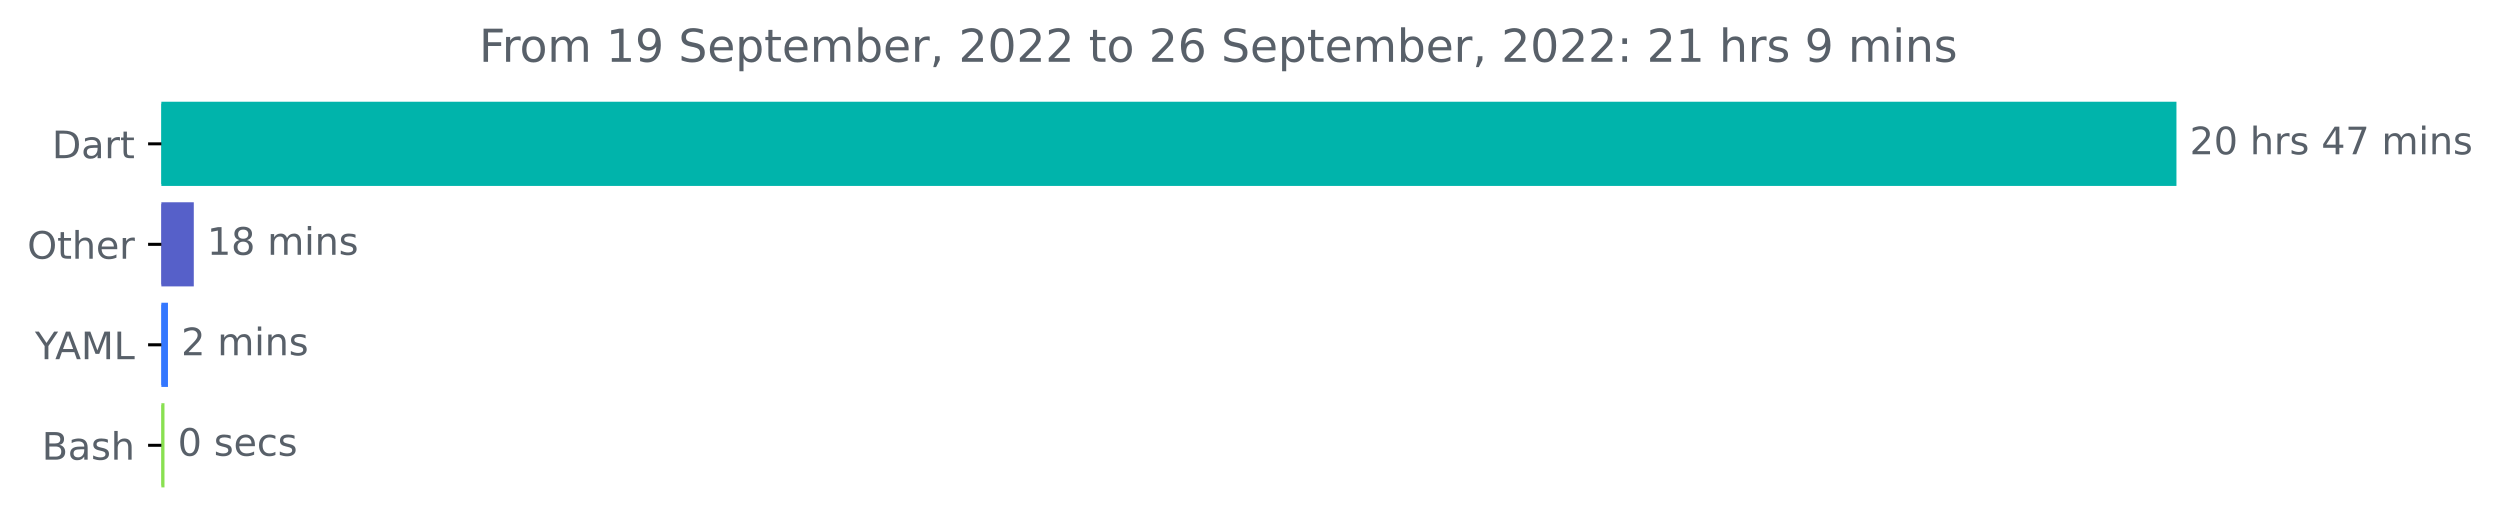
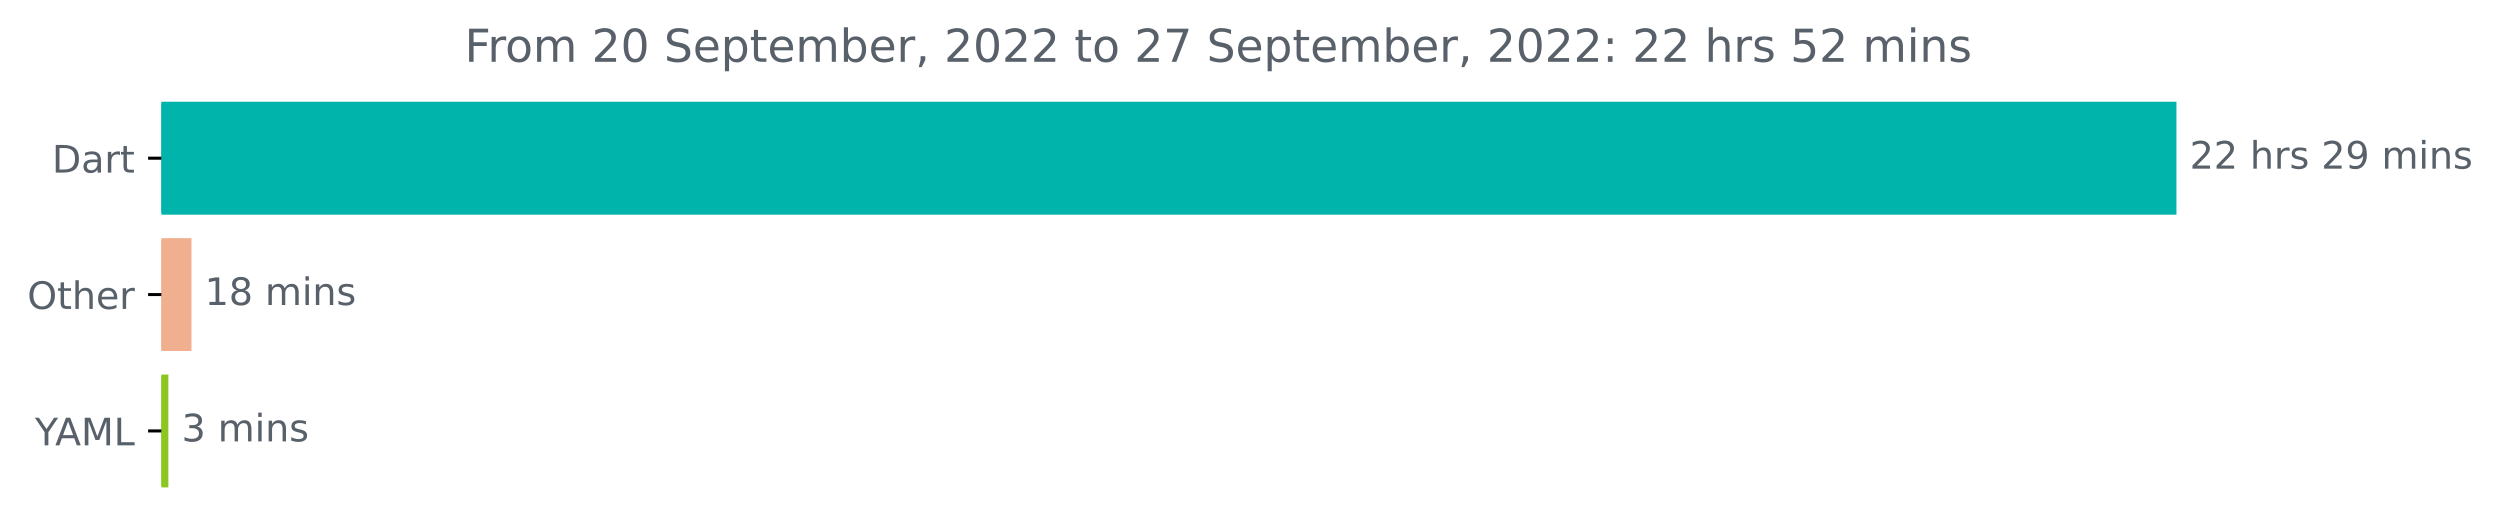
<svg xmlns="http://www.w3.org/2000/svg" xmlns:xlink="http://www.w3.org/1999/xlink" width="659.93pt" height="140.398pt" viewBox="0 0 659.93 140.398" version="1.1">
  <defs>
    <style type="text/css">*{stroke-linejoin: round; stroke-linecap: butt}</style>
  </defs>
  <g id="figure_1">
    <g id="patch_1">
      <path d="M 0 140.398  L 659.93 140.398  L 659.93 0  L 0 0  L 0 140.398  z " style="fill: none" />
    </g>
    <g id="axes_1">
      <g id="patch_2">
-         <path d="M 42.594 27.358  L 574.022 27.358  L 574.022 48.579  L 42.594 48.579  z " clip-path="url(#p2bfe5e94f9)" style="fill: #00b4ab; stroke: #00b4ab; stroke-linejoin: miter" />
+         <path d="M 42.594 27.358  L 574.022 27.358  L 574.022 56.158  L 42.594 56.158  z " clip-path="url(#p6281b1a32c)" style="fill: #00b4ab; stroke: #00b4ab; stroke-linejoin: miter" />
      </g>
      <g id="patch_3">
-         <path d="M 42.594 53.884  L 50.656 53.884  L 50.656 75.105  L 42.594 75.105  z " clip-path="url(#p2bfe5e94f9)" style="fill: #5660c9; stroke: #5660c9; stroke-linejoin: miter" />
+         <path d="M 42.594 63.358  L 50.049 63.358  L 50.049 92.158  L 42.594 92.158  z " clip-path="url(#p6281b1a32c)" style="fill: #f0b090; stroke: #f0b090; stroke-linejoin: miter" />
      </g>
      <g id="patch_4">
-         <path d="M 42.594 80.411  L 43.838 80.411  L 43.838 101.632  L 42.594 101.632  z " clip-path="url(#p2bfe5e94f9)" style="fill: #3477ff; stroke: #3477ff; stroke-linejoin: miter" />
-       </g>
-       <g id="patch_5">
-         <path d="M 42.594 106.937  L 42.918 106.937  L 42.918 128.158  L 42.594 128.158  z " clip-path="url(#p2bfe5e94f9)" style="fill: #89e051; stroke: #89e051; stroke-linejoin: miter" />
+         <path d="M 42.594 99.358  L 43.944 99.358  L 43.944 128.158  L 42.594 128.158  z " clip-path="url(#p6281b1a32c)" style="fill: #8bc621; stroke: #8bc621; stroke-linejoin: miter" />
      </g>
      <g id="matplotlib.axis_1" />
      <g id="matplotlib.axis_2">
        <g id="ytick_1">
          <g id="line2d_1">
            <defs>
-               <path id="m849f10a625" d="M 0 0  L -3.5 0  " style="stroke: #000000; stroke-width: 0.8" />
+               <path id="m451162893b" d="M 0 0  L -3.5 0  " style="stroke: #000000; stroke-width: 0.8" />
            </defs>
            <g>
-               <use xlink:href="#m849f10a625" x="42.594" y="37.969" style="stroke: #000000; stroke-width: 0.8" />
+               <use xlink:href="#m451162893b" x="42.594" y="41.758" style="stroke: #000000; stroke-width: 0.8" />
            </g>
          </g>
          <g id="text_1">
-             <g style="fill: #586069" transform="translate(13.73438 41.76787)scale(0.1 -0.1)">
+             <g style="fill: #586069" transform="translate(13.73438 45.55734)scale(0.1 -0.1)">
              <defs>
                <path id="DejaVuSans-44" d="M 1259 4147  L 1259 519  L 2022 519  Q 2988 519 3436 956  Q 3884 1394 3884 2338  Q 3884 3275 3436 3711  Q 2988 4147 2022 4147  L 1259 4147  z M 628 4666  L 1925 4666  Q 3281 4666 3915 4102  Q 4550 3538 4550 2338  Q 4550 1131 3912 565  Q 3275 0 1925 0  L 628 0  L 628 4666  z " transform="scale(0.015625)" />
                <path id="DejaVuSans-61" d="M 2194 1759  Q 1497 1759 1228 1600  Q 959 1441 959 1056  Q 959 750 1161 570  Q 1363 391 1709 391  Q 2188 391 2477 730  Q 2766 1069 2766 1631  L 2766 1759  L 2194 1759  z M 3341 1997  L 3341 0  L 2766 0  L 2766 531  Q 2569 213 2275 61  Q 1981 -91 1556 -91  Q 1019 -91 701 211  Q 384 513 384 1019  Q 384 1609 779 1909  Q 1175 2209 1959 2209  L 2766 2209  L 2766 2266  Q 2766 2663 2505 2880  Q 2244 3097 1772 3097  Q 1472 3097 1187 3025  Q 903 2953 641 2809  L 641 3341  Q 956 3463 1253 3523  Q 1550 3584 1831 3584  Q 2591 3584 2966 3190  Q 3341 2797 3341 1997  z " transform="scale(0.015625)" />
                <path id="DejaVuSans-72" d="M 2631 2963  Q 2534 3019 2420 3045  Q 2306 3072 2169 3072  Q 1681 3072 1420 2755  Q 1159 2438 1159 1844  L 1159 0  L 581 0  L 581 3500  L 1159 3500  L 1159 2956  Q 1341 3275 1631 3429  Q 1922 3584 2338 3584  Q 2397 3584 2469 3576  Q 2541 3569 2628 3553  L 2631 2963  z " transform="scale(0.015625)" />
                <path id="DejaVuSans-74" d="M 1172 4494  L 1172 3500  L 2356 3500  L 2356 3053  L 1172 3053  L 1172 1153  Q 1172 725 1289 603  Q 1406 481 1766 481  L 2356 481  L 2356 0  L 1766 0  Q 1100 0 847 248  Q 594 497 594 1153  L 594 3053  L 172 3053  L 172 3500  L 594 3500  L 594 4494  L 1172 4494  z " transform="scale(0.015625)" />
              </defs>
              <use xlink:href="#DejaVuSans-44" />
              <use xlink:href="#DejaVuSans-61" x="77.002" />
              <use xlink:href="#DejaVuSans-72" x="138.281" />
              <use xlink:href="#DejaVuSans-74" x="179.395" />
            </g>
          </g>
        </g>
        <g id="ytick_2">
          <g id="line2d_2">
            <g>
-               <use xlink:href="#m849f10a625" x="42.594" y="64.495" style="stroke: #000000; stroke-width: 0.8" />
+               <use xlink:href="#m451162893b" x="42.594" y="77.758" style="stroke: #000000; stroke-width: 0.8" />
            </g>
          </g>
          <g id="text_2">
-             <g style="fill: #586069" transform="translate(7.2 68.29419)scale(0.1 -0.1)">
+             <g style="fill: #586069" transform="translate(7.2 81.55734)scale(0.1 -0.1)">
              <defs>
                <path id="DejaVuSans-4f" d="M 2522 4238  Q 1834 4238 1429 3725  Q 1025 3213 1025 2328  Q 1025 1447 1429 934  Q 1834 422 2522 422  Q 3209 422 3611 934  Q 4013 1447 4013 2328  Q 4013 3213 3611 3725  Q 3209 4238 2522 4238  z M 2522 4750  Q 3503 4750 4090 4092  Q 4678 3434 4678 2328  Q 4678 1225 4090 567  Q 3503 -91 2522 -91  Q 1538 -91 948 565  Q 359 1222 359 2328  Q 359 3434 948 4092  Q 1538 4750 2522 4750  z " transform="scale(0.015625)" />
                <path id="DejaVuSans-68" d="M 3513 2113  L 3513 0  L 2938 0  L 2938 2094  Q 2938 2591 2744 2837  Q 2550 3084 2163 3084  Q 1697 3084 1428 2787  Q 1159 2491 1159 1978  L 1159 0  L 581 0  L 581 4863  L 1159 4863  L 1159 2956  Q 1366 3272 1645 3428  Q 1925 3584 2291 3584  Q 2894 3584 3203 3211  Q 3513 2838 3513 2113  z " transform="scale(0.015625)" />
                <path id="DejaVuSans-65" d="M 3597 1894  L 3597 1613  L 953 1613  Q 991 1019 1311 708  Q 1631 397 2203 397  Q 2534 397 2845 478  Q 3156 559 3463 722  L 3463 178  Q 3153 47 2828 -22  Q 2503 -91 2169 -91  Q 1331 -91 842 396  Q 353 884 353 1716  Q 353 2575 817 3079  Q 1281 3584 2069 3584  Q 2775 3584 3186 3129  Q 3597 2675 3597 1894  z M 3022 2063  Q 3016 2534 2758 2815  Q 2500 3097 2075 3097  Q 1594 3097 1305 2825  Q 1016 2553 972 2059  L 3022 2063  z " transform="scale(0.015625)" />
              </defs>
              <use xlink:href="#DejaVuSans-4f" />
              <use xlink:href="#DejaVuSans-74" x="78.711" />
              <use xlink:href="#DejaVuSans-68" x="117.92" />
              <use xlink:href="#DejaVuSans-65" x="181.299" />
              <use xlink:href="#DejaVuSans-72" x="242.822" />
            </g>
          </g>
        </g>
        <g id="ytick_3">
          <g id="line2d_3">
            <g>
-               <use xlink:href="#m849f10a625" x="42.594" y="91.021" style="stroke: #000000; stroke-width: 0.8" />
+               <use xlink:href="#m451162893b" x="42.594" y="113.758" style="stroke: #000000; stroke-width: 0.8" />
            </g>
          </g>
          <g id="text_3">
-             <g style="fill: #586069" transform="translate(9.220312 94.8205)scale(0.1 -0.1)">
+             <g style="fill: #586069" transform="translate(9.220312 117.5573)scale(0.1 -0.1)">
              <defs>
                <path id="DejaVuSans-59" d="M -13 4666  L 666 4666  L 1959 2747  L 3244 4666  L 3922 4666  L 2272 2222  L 2272 0  L 1638 0  L 1638 2222  L -13 4666  z " transform="scale(0.015625)" />
                <path id="DejaVuSans-41" d="M 2188 4044  L 1331 1722  L 3047 1722  L 2188 4044  z M 1831 4666  L 2547 4666  L 4325 0  L 3669 0  L 3244 1197  L 1141 1197  L 716 0  L 50 0  L 1831 4666  z " transform="scale(0.015625)" />
                <path id="DejaVuSans-4d" d="M 628 4666  L 1569 4666  L 2759 1491  L 3956 4666  L 4897 4666  L 4897 0  L 4281 0  L 4281 4097  L 3078 897  L 2444 897  L 1241 4097  L 1241 0  L 628 0  L 628 4666  z " transform="scale(0.015625)" />
                <path id="DejaVuSans-4c" d="M 628 4666  L 1259 4666  L 1259 531  L 3531 531  L 3531 0  L 628 0  L 628 4666  z " transform="scale(0.015625)" />
              </defs>
              <use xlink:href="#DejaVuSans-59" />
              <use xlink:href="#DejaVuSans-41" x="53.334" />
              <use xlink:href="#DejaVuSans-4d" x="121.742" />
              <use xlink:href="#DejaVuSans-4c" x="208.021" />
            </g>
          </g>
        </g>
-         <g id="ytick_4">
-           <g id="line2d_4">
-             <g>
-               <use xlink:href="#m849f10a625" x="42.594" y="117.548" style="stroke: #000000; stroke-width: 0.8" />
-             </g>
-           </g>
-           <g id="text_4">
-             <g style="fill: #586069" transform="translate(11.05781 121.3468)scale(0.1 -0.1)">
-               <defs>
-                 <path id="DejaVuSans-42" d="M 1259 2228  L 1259 519  L 2272 519  Q 2781 519 3026 730  Q 3272 941 3272 1375  Q 3272 1813 3026 2020  Q 2781 2228 2272 2228  L 1259 2228  z M 1259 4147  L 1259 2741  L 2194 2741  Q 2656 2741 2882 2914  Q 3109 3088 3109 3444  Q 3109 3797 2882 3972  Q 2656 4147 2194 4147  L 1259 4147  z M 628 4666  L 2241 4666  Q 2963 4666 3353 4366  Q 3744 4066 3744 3513  Q 3744 3084 3544 2831  Q 3344 2578 2956 2516  Q 3422 2416 3680 2098  Q 3938 1781 3938 1306  Q 3938 681 3513 340  Q 3088 0 2303 0  L 628 0  L 628 4666  z " transform="scale(0.015625)" />
-                 <path id="DejaVuSans-73" d="M 2834 3397  L 2834 2853  Q 2591 2978 2328 3040  Q 2066 3103 1784 3103  Q 1356 3103 1142 2972  Q 928 2841 928 2578  Q 928 2378 1081 2264  Q 1234 2150 1697 2047  L 1894 2003  Q 2506 1872 2764 1633  Q 3022 1394 3022 966  Q 3022 478 2636 193  Q 2250 -91 1575 -91  Q 1294 -91 989 -36  Q 684 19 347 128  L 347 722  Q 666 556 975 473  Q 1284 391 1588 391  Q 1994 391 2212 530  Q 2431 669 2431 922  Q 2431 1156 2273 1281  Q 2116 1406 1581 1522  L 1381 1569  Q 847 1681 609 1914  Q 372 2147 372 2553  Q 372 3047 722 3315  Q 1072 3584 1716 3584  Q 2034 3584 2315 3537  Q 2597 3491 2834 3397  z " transform="scale(0.015625)" />
-               </defs>
-               <use xlink:href="#DejaVuSans-42" />
-               <use xlink:href="#DejaVuSans-61" x="68.604" />
-               <use xlink:href="#DejaVuSans-73" x="129.883" />
-               <use xlink:href="#DejaVuSans-68" x="181.982" />
-             </g>
-           </g>
-         </g>
-       </g>
-       <g id="text_5">
-         <g style="fill: #586069" transform="translate(578.0223 40.72803)scale(0.1 -0.1)">
+       </g>
+       <g id="text_4">
+         <g style="fill: #586069" transform="translate(578.0223 44.5175)scale(0.1 -0.1)">
          <defs>
            <path id="DejaVuSans-32" d="M 1228 531  L 3431 531  L 3431 0  L 469 0  L 469 531  Q 828 903 1448 1529  Q 2069 2156 2228 2338  Q 2531 2678 2651 2914  Q 2772 3150 2772 3378  Q 2772 3750 2511 3984  Q 2250 4219 1831 4219  Q 1534 4219 1204 4116  Q 875 4013 500 3803  L 500 4441  Q 881 4594 1212 4672  Q 1544 4750 1819 4750  Q 2544 4750 2975 4387  Q 3406 4025 3406 3419  Q 3406 3131 3298 2873  Q 3191 2616 2906 2266  Q 2828 2175 2409 1742  Q 1991 1309 1228 531  z " transform="scale(0.015625)" />
-             <path id="DejaVuSans-30" d="M 2034 4250  Q 1547 4250 1301 3770  Q 1056 3291 1056 2328  Q 1056 1369 1301 889  Q 1547 409 2034 409  Q 2525 409 2770 889  Q 3016 1369 3016 2328  Q 3016 3291 2770 3770  Q 2525 4250 2034 4250  z M 2034 4750  Q 2819 4750 3233 4129  Q 3647 3509 3647 2328  Q 3647 1150 3233 529  Q 2819 -91 2034 -91  Q 1250 -91 836 529  Q 422 1150 422 2328  Q 422 3509 836 4129  Q 1250 4750 2034 4750  z " transform="scale(0.015625)" />
            <path id="DejaVuSans-20" transform="scale(0.015625)" />
-             <path id="DejaVuSans-34" d="M 2419 4116  L 825 1625  L 2419 1625  L 2419 4116  z M 2253 4666  L 3047 4666  L 3047 1625  L 3713 1625  L 3713 1100  L 3047 1100  L 3047 0  L 2419 0  L 2419 1100  L 313 1100  L 313 1709  L 2253 4666  z " transform="scale(0.015625)" />
-             <path id="DejaVuSans-37" d="M 525 4666  L 3525 4666  L 3525 4397  L 1831 0  L 1172 0  L 2766 4134  L 525 4134  L 525 4666  z " transform="scale(0.015625)" />
+             <path id="DejaVuSans-73" d="M 2834 3397  L 2834 2853  Q 2591 2978 2328 3040  Q 2066 3103 1784 3103  Q 1356 3103 1142 2972  Q 928 2841 928 2578  Q 928 2378 1081 2264  Q 1234 2150 1697 2047  L 1894 2003  Q 2506 1872 2764 1633  Q 3022 1394 3022 966  Q 3022 478 2636 193  Q 2250 -91 1575 -91  Q 1294 -91 989 -36  Q 684 19 347 128  L 347 722  Q 666 556 975 473  Q 1284 391 1588 391  Q 1994 391 2212 530  Q 2431 669 2431 922  Q 2431 1156 2273 1281  Q 2116 1406 1581 1522  L 1381 1569  Q 847 1681 609 1914  Q 372 2147 372 2553  Q 372 3047 722 3315  Q 1072 3584 1716 3584  Q 2034 3584 2315 3537  Q 2597 3491 2834 3397  z " transform="scale(0.015625)" />
+             <path id="DejaVuSans-39" d="M 703 97  L 703 672  Q 941 559 1184 500  Q 1428 441 1663 441  Q 2288 441 2617 861  Q 2947 1281 2994 2138  Q 2813 1869 2534 1725  Q 2256 1581 1919 1581  Q 1219 1581 811 2004  Q 403 2428 403 3163  Q 403 3881 828 4315  Q 1253 4750 1959 4750  Q 2769 4750 3195 4129  Q 3622 3509 3622 2328  Q 3622 1225 3098 567  Q 2575 -91 1691 -91  Q 1453 -91 1209 -44  Q 966 3 703 97  z M 1959 2075  Q 2384 2075 2632 2365  Q 2881 2656 2881 3163  Q 2881 3666 2632 3958  Q 2384 4250 1959 4250  Q 1534 4250 1286 3958  Q 1038 3666 1038 3163  Q 1038 2656 1286 2365  Q 1534 2075 1959 2075  z " transform="scale(0.015625)" />
            <path id="DejaVuSans-6d" d="M 3328 2828  Q 3544 3216 3844 3400  Q 4144 3584 4550 3584  Q 5097 3584 5394 3201  Q 5691 2819 5691 2113  L 5691 0  L 5113 0  L 5113 2094  Q 5113 2597 4934 2840  Q 4756 3084 4391 3084  Q 3944 3084 3684 2787  Q 3425 2491 3425 1978  L 3425 0  L 2847 0  L 2847 2094  Q 2847 2600 2669 2842  Q 2491 3084 2119 3084  Q 1678 3084 1418 2786  Q 1159 2488 1159 1978  L 1159 0  L 581 0  L 581 3500  L 1159 3500  L 1159 2956  Q 1356 3278 1631 3431  Q 1906 3584 2284 3584  Q 2666 3584 2933 3390  Q 3200 3197 3328 2828  z " transform="scale(0.015625)" />
            <path id="DejaVuSans-69" d="M 603 3500  L 1178 3500  L 1178 0  L 603 0  L 603 3500  z M 603 4863  L 1178 4863  L 1178 4134  L 603 4134  L 603 4863  z " transform="scale(0.015625)" />
            <path id="DejaVuSans-6e" d="M 3513 2113  L 3513 0  L 2938 0  L 2938 2094  Q 2938 2591 2744 2837  Q 2550 3084 2163 3084  Q 1697 3084 1428 2787  Q 1159 2491 1159 1978  L 1159 0  L 581 0  L 581 3500  L 1159 3500  L 1159 2956  Q 1366 3272 1645 3428  Q 1925 3584 2291 3584  Q 2894 3584 3203 3211  Q 3513 2838 3513 2113  z " transform="scale(0.015625)" />
          </defs>
          <use xlink:href="#DejaVuSans-32" />
-           <use xlink:href="#DejaVuSans-30" x="63.623" />
+           <use xlink:href="#DejaVuSans-32" x="63.623" />
          <use xlink:href="#DejaVuSans-20" x="127.246" />
          <use xlink:href="#DejaVuSans-68" x="159.033" />
          <use xlink:href="#DejaVuSans-72" x="222.412" />
          <use xlink:href="#DejaVuSans-73" x="263.525" />
          <use xlink:href="#DejaVuSans-20" x="315.625" />
-           <use xlink:href="#DejaVuSans-34" x="347.412" />
-           <use xlink:href="#DejaVuSans-37" x="411.035" />
+           <use xlink:href="#DejaVuSans-32" x="347.412" />
+           <use xlink:href="#DejaVuSans-39" x="411.035" />
          <use xlink:href="#DejaVuSans-20" x="474.658" />
          <use xlink:href="#DejaVuSans-6d" x="506.445" />
          <use xlink:href="#DejaVuSans-69" x="603.857" />
          <use xlink:href="#DejaVuSans-6e" x="631.641" />
          <use xlink:href="#DejaVuSans-73" x="695.02" />
        </g>
      </g>
-       <g id="text_6">
-         <g style="fill: #586069" transform="translate(54.65636 67.25434)scale(0.1 -0.1)">
+       <g id="text_5">
+         <g style="fill: #586069" transform="translate(54.04899 80.5175)scale(0.1 -0.1)">
          <defs>
            <path id="DejaVuSans-31" d="M 794 531  L 1825 531  L 1825 4091  L 703 3866  L 703 4441  L 1819 4666  L 2450 4666  L 2450 531  L 3481 531  L 3481 0  L 794 0  L 794 531  z " transform="scale(0.015625)" />
            <path id="DejaVuSans-38" d="M 2034 2216  Q 1584 2216 1326 1975  Q 1069 1734 1069 1313  Q 1069 891 1326 650  Q 1584 409 2034 409  Q 2484 409 2743 651  Q 3003 894 3003 1313  Q 3003 1734 2745 1975  Q 2488 2216 2034 2216  z M 1403 2484  Q 997 2584 770 2862  Q 544 3141 544 3541  Q 544 4100 942 4425  Q 1341 4750 2034 4750  Q 2731 4750 3128 4425  Q 3525 4100 3525 3541  Q 3525 3141 3298 2862  Q 3072 2584 2669 2484  Q 3125 2378 3379 2068  Q 3634 1759 3634 1313  Q 3634 634 3220 271  Q 2806 -91 2034 -91  Q 1263 -91 848 271  Q 434 634 434 1313  Q 434 1759 690 2068  Q 947 2378 1403 2484  z M 1172 3481  Q 1172 3119 1398 2916  Q 1625 2713 2034 2713  Q 2441 2713 2670 2916  Q 2900 3119 2900 3481  Q 2900 3844 2670 4047  Q 2441 4250 2034 4250  Q 1625 4250 1398 4047  Q 1172 3844 1172 3481  z " transform="scale(0.015625)" />
          </defs>
          <use xlink:href="#DejaVuSans-31" />
          <use xlink:href="#DejaVuSans-38" x="63.623" />
          <use xlink:href="#DejaVuSans-20" x="127.246" />
          <use xlink:href="#DejaVuSans-6d" x="159.033" />
          <use xlink:href="#DejaVuSans-69" x="256.445" />
          <use xlink:href="#DejaVuSans-6e" x="284.229" />
          <use xlink:href="#DejaVuSans-73" x="347.607" />
        </g>
      </g>
-       <g id="text_7">
-         <g style="fill: #586069" transform="translate(47.83831 93.78066)scale(0.1 -0.1)">
-           <use xlink:href="#DejaVuSans-32" />
+       <g id="text_6">
+         <g style="fill: #586069" transform="translate(47.94434 116.5175)scale(0.1 -0.1)">
+           <defs>
+             <path id="DejaVuSans-33" d="M 2597 2516  Q 3050 2419 3304 2112  Q 3559 1806 3559 1356  Q 3559 666 3084 287  Q 2609 -91 1734 -91  Q 1441 -91 1130 -33  Q 819 25 488 141  L 488 750  Q 750 597 1062 519  Q 1375 441 1716 441  Q 2309 441 2620 675  Q 2931 909 2931 1356  Q 2931 1769 2642 2001  Q 2353 2234 1838 2234  L 1294 2234  L 1294 2753  L 1863 2753  Q 2328 2753 2575 2939  Q 2822 3125 2822 3475  Q 2822 3834 2567 4026  Q 2313 4219 1838 4219  Q 1578 4219 1281 4162  Q 984 4106 628 3988  L 628 4550  Q 988 4650 1302 4700  Q 1616 4750 1894 4750  Q 2613 4750 3031 4423  Q 3450 4097 3450 3541  Q 3450 3153 3228 2886  Q 3006 2619 2597 2516  z " transform="scale(0.015625)" />
+           </defs>
+           <use xlink:href="#DejaVuSans-33" />
          <use xlink:href="#DejaVuSans-20" x="63.623" />
          <use xlink:href="#DejaVuSans-6d" x="95.41" />
          <use xlink:href="#DejaVuSans-69" x="192.822" />
          <use xlink:href="#DejaVuSans-6e" x="220.605" />
          <use xlink:href="#DejaVuSans-73" x="283.984" />
        </g>
      </g>
-       <g id="text_8">
-         <g style="fill: #586069" transform="translate(46.91842 120.307)scale(0.1 -0.1)">
-           <defs>
-             <path id="DejaVuSans-63" d="M 3122 3366  L 3122 2828  Q 2878 2963 2633 3030  Q 2388 3097 2138 3097  Q 1578 3097 1268 2742  Q 959 2388 959 1747  Q 959 1106 1268 751  Q 1578 397 2138 397  Q 2388 397 2633 464  Q 2878 531 3122 666  L 3122 134  Q 2881 22 2623 -34  Q 2366 -91 2075 -91  Q 1284 -91 818 406  Q 353 903 353 1747  Q 353 2603 823 3093  Q 1294 3584 2113 3584  Q 2378 3584 2631 3529  Q 2884 3475 3122 3366  z " transform="scale(0.015625)" />
-           </defs>
-           <use xlink:href="#DejaVuSans-30" />
-           <use xlink:href="#DejaVuSans-20" x="63.623" />
-           <use xlink:href="#DejaVuSans-73" x="95.41" />
-           <use xlink:href="#DejaVuSans-65" x="147.51" />
-           <use xlink:href="#DejaVuSans-63" x="209.033" />
-           <use xlink:href="#DejaVuSans-73" x="264.014" />
-         </g>
-       </g>
-       <g id="text_9">
-         <g style="fill: #586069" transform="translate(126.4681 16.31812)scale(0.12 -0.12)">
+       <g id="text_7">
+         <g style="fill: #586069" transform="translate(122.6506 16.31812)scale(0.12 -0.12)">
          <defs>
            <path id="DejaVuSans-46" d="M 628 4666  L 3309 4666  L 3309 4134  L 1259 4134  L 1259 2759  L 3109 2759  L 3109 2228  L 1259 2228  L 1259 0  L 628 0  L 628 4666  z " transform="scale(0.015625)" />
            <path id="DejaVuSans-6f" d="M 1959 3097  Q 1497 3097 1228 2736  Q 959 2375 959 1747  Q 959 1119 1226 758  Q 1494 397 1959 397  Q 2419 397 2687 759  Q 2956 1122 2956 1747  Q 2956 2369 2687 2733  Q 2419 3097 1959 3097  z M 1959 3584  Q 2709 3584 3137 3096  Q 3566 2609 3566 1747  Q 3566 888 3137 398  Q 2709 -91 1959 -91  Q 1206 -91 779 398  Q 353 888 353 1747  Q 353 2609 779 3096  Q 1206 3584 1959 3584  z " transform="scale(0.015625)" />
-             <path id="DejaVuSans-39" d="M 703 97  L 703 672  Q 941 559 1184 500  Q 1428 441 1663 441  Q 2288 441 2617 861  Q 2947 1281 2994 2138  Q 2813 1869 2534 1725  Q 2256 1581 1919 1581  Q 1219 1581 811 2004  Q 403 2428 403 3163  Q 403 3881 828 4315  Q 1253 4750 1959 4750  Q 2769 4750 3195 4129  Q 3622 3509 3622 2328  Q 3622 1225 3098 567  Q 2575 -91 1691 -91  Q 1453 -91 1209 -44  Q 966 3 703 97  z M 1959 2075  Q 2384 2075 2632 2365  Q 2881 2656 2881 3163  Q 2881 3666 2632 3958  Q 2384 4250 1959 4250  Q 1534 4250 1286 3958  Q 1038 3666 1038 3163  Q 1038 2656 1286 2365  Q 1534 2075 1959 2075  z " transform="scale(0.015625)" />
+             <path id="DejaVuSans-30" d="M 2034 4250  Q 1547 4250 1301 3770  Q 1056 3291 1056 2328  Q 1056 1369 1301 889  Q 1547 409 2034 409  Q 2525 409 2770 889  Q 3016 1369 3016 2328  Q 3016 3291 2770 3770  Q 2525 4250 2034 4250  z M 2034 4750  Q 2819 4750 3233 4129  Q 3647 3509 3647 2328  Q 3647 1150 3233 529  Q 2819 -91 2034 -91  Q 1250 -91 836 529  Q 422 1150 422 2328  Q 422 3509 836 4129  Q 1250 4750 2034 4750  z " transform="scale(0.015625)" />
            <path id="DejaVuSans-53" d="M 3425 4513  L 3425 3897  Q 3066 4069 2747 4153  Q 2428 4238 2131 4238  Q 1616 4238 1336 4038  Q 1056 3838 1056 3469  Q 1056 3159 1242 3001  Q 1428 2844 1947 2747  L 2328 2669  Q 3034 2534 3370 2195  Q 3706 1856 3706 1288  Q 3706 609 3251 259  Q 2797 -91 1919 -91  Q 1588 -91 1214 -16  Q 841 59 441 206  L 441 856  Q 825 641 1194 531  Q 1563 422 1919 422  Q 2459 422 2753 634  Q 3047 847 3047 1241  Q 3047 1584 2836 1778  Q 2625 1972 2144 2069  L 1759 2144  Q 1053 2284 737 2584  Q 422 2884 422 3419  Q 422 4038 858 4394  Q 1294 4750 2059 4750  Q 2388 4750 2728 4690  Q 3069 4631 3425 4513  z " transform="scale(0.015625)" />
            <path id="DejaVuSans-70" d="M 1159 525  L 1159 -1331  L 581 -1331  L 581 3500  L 1159 3500  L 1159 2969  Q 1341 3281 1617 3432  Q 1894 3584 2278 3584  Q 2916 3584 3314 3078  Q 3713 2572 3713 1747  Q 3713 922 3314 415  Q 2916 -91 2278 -91  Q 1894 -91 1617 61  Q 1341 213 1159 525  z M 3116 1747  Q 3116 2381 2855 2742  Q 2594 3103 2138 3103  Q 1681 3103 1420 2742  Q 1159 2381 1159 1747  Q 1159 1113 1420 752  Q 1681 391 2138 391  Q 2594 391 2855 752  Q 3116 1113 3116 1747  z " transform="scale(0.015625)" />
            <path id="DejaVuSans-62" d="M 3116 1747  Q 3116 2381 2855 2742  Q 2594 3103 2138 3103  Q 1681 3103 1420 2742  Q 1159 2381 1159 1747  Q 1159 1113 1420 752  Q 1681 391 2138 391  Q 2594 391 2855 752  Q 3116 1113 3116 1747  z M 1159 2969  Q 1341 3281 1617 3432  Q 1894 3584 2278 3584  Q 2916 3584 3314 3078  Q 3713 2572 3713 1747  Q 3713 922 3314 415  Q 2916 -91 2278 -91  Q 1894 -91 1617 61  Q 1341 213 1159 525  L 1159 0  L 581 0  L 581 4863  L 1159 4863  L 1159 2969  z " transform="scale(0.015625)" />
            <path id="DejaVuSans-2c" d="M 750 794  L 1409 794  L 1409 256  L 897 -744  L 494 -744  L 750 256  L 750 794  z " transform="scale(0.015625)" />
-             <path id="DejaVuSans-36" d="M 2113 2584  Q 1688 2584 1439 2293  Q 1191 2003 1191 1497  Q 1191 994 1439 701  Q 1688 409 2113 409  Q 2538 409 2786 701  Q 3034 994 3034 1497  Q 3034 2003 2786 2293  Q 2538 2584 2113 2584  z M 3366 4563  L 3366 3988  Q 3128 4100 2886 4159  Q 2644 4219 2406 4219  Q 1781 4219 1451 3797  Q 1122 3375 1075 2522  Q 1259 2794 1537 2939  Q 1816 3084 2150 3084  Q 2853 3084 3261 2657  Q 3669 2231 3669 1497  Q 3669 778 3244 343  Q 2819 -91 2113 -91  Q 1303 -91 875 529  Q 447 1150 447 2328  Q 447 3434 972 4092  Q 1497 4750 2381 4750  Q 2619 4750 2861 4703  Q 3103 4656 3366 4563  z " transform="scale(0.015625)" />
+             <path id="DejaVuSans-37" d="M 525 4666  L 3525 4666  L 3525 4397  L 1831 0  L 1172 0  L 2766 4134  L 525 4134  L 525 4666  z " transform="scale(0.015625)" />
            <path id="DejaVuSans-3a" d="M 750 794  L 1409 794  L 1409 0  L 750 0  L 750 794  z M 750 3309  L 1409 3309  L 1409 2516  L 750 2516  L 750 3309  z " transform="scale(0.015625)" />
+             <path id="DejaVuSans-35" d="M 691 4666  L 3169 4666  L 3169 4134  L 1269 4134  L 1269 2991  Q 1406 3038 1543 3061  Q 1681 3084 1819 3084  Q 2600 3084 3056 2656  Q 3513 2228 3513 1497  Q 3513 744 3044 326  Q 2575 -91 1722 -91  Q 1428 -91 1123 -41  Q 819 9 494 109  L 494 744  Q 775 591 1075 516  Q 1375 441 1709 441  Q 2250 441 2565 725  Q 2881 1009 2881 1497  Q 2881 1984 2565 2268  Q 2250 2553 1709 2553  Q 1456 2553 1204 2497  Q 953 2441 691 2322  L 691 4666  z " transform="scale(0.015625)" />
          </defs>
          <use xlink:href="#DejaVuSans-46" />
          <use xlink:href="#DejaVuSans-72" x="50.27" />
          <use xlink:href="#DejaVuSans-6f" x="89.133" />
          <use xlink:href="#DejaVuSans-6d" x="150.314" />
          <use xlink:href="#DejaVuSans-20" x="247.727" />
-           <use xlink:href="#DejaVuSans-31" x="279.514" />
-           <use xlink:href="#DejaVuSans-39" x="343.137" />
+           <use xlink:href="#DejaVuSans-32" x="279.514" />
+           <use xlink:href="#DejaVuSans-30" x="343.137" />
          <use xlink:href="#DejaVuSans-20" x="406.76" />
          <use xlink:href="#DejaVuSans-53" x="438.547" />
          <use xlink:href="#DejaVuSans-65" x="502.023" />
          <use xlink:href="#DejaVuSans-70" x="563.547" />
          <use xlink:href="#DejaVuSans-74" x="627.023" />
          <use xlink:href="#DejaVuSans-65" x="666.232" />
          <use xlink:href="#DejaVuSans-6d" x="727.756" />
          <use xlink:href="#DejaVuSans-62" x="825.168" />
          <use xlink:href="#DejaVuSans-65" x="888.645" />
          <use xlink:href="#DejaVuSans-72" x="950.168" />
          <use xlink:href="#DejaVuSans-2c" x="991.281" />
          <use xlink:href="#DejaVuSans-20" x="1023.068" />
          <use xlink:href="#DejaVuSans-32" x="1054.855" />
          <use xlink:href="#DejaVuSans-30" x="1118.479" />
          <use xlink:href="#DejaVuSans-32" x="1182.102" />
          <use xlink:href="#DejaVuSans-32" x="1245.725" />
          <use xlink:href="#DejaVuSans-20" x="1309.348" />
          <use xlink:href="#DejaVuSans-74" x="1341.135" />
          <use xlink:href="#DejaVuSans-6f" x="1380.344" />
          <use xlink:href="#DejaVuSans-20" x="1441.525" />
          <use xlink:href="#DejaVuSans-32" x="1473.312" />
-           <use xlink:href="#DejaVuSans-36" x="1536.936" />
+           <use xlink:href="#DejaVuSans-37" x="1536.936" />
          <use xlink:href="#DejaVuSans-20" x="1600.559" />
          <use xlink:href="#DejaVuSans-53" x="1632.346" />
          <use xlink:href="#DejaVuSans-65" x="1695.822" />
          <use xlink:href="#DejaVuSans-70" x="1757.346" />
          <use xlink:href="#DejaVuSans-74" x="1820.822" />
          <use xlink:href="#DejaVuSans-65" x="1860.031" />
          <use xlink:href="#DejaVuSans-6d" x="1921.555" />
          <use xlink:href="#DejaVuSans-62" x="2018.967" />
          <use xlink:href="#DejaVuSans-65" x="2082.443" />
          <use xlink:href="#DejaVuSans-72" x="2143.967" />
          <use xlink:href="#DejaVuSans-2c" x="2185.08" />
          <use xlink:href="#DejaVuSans-20" x="2216.867" />
          <use xlink:href="#DejaVuSans-32" x="2248.654" />
          <use xlink:href="#DejaVuSans-30" x="2312.277" />
          <use xlink:href="#DejaVuSans-32" x="2375.9" />
          <use xlink:href="#DejaVuSans-32" x="2439.523" />
          <use xlink:href="#DejaVuSans-3a" x="2503.146" />
          <use xlink:href="#DejaVuSans-20" x="2536.838" />
          <use xlink:href="#DejaVuSans-32" x="2568.625" />
-           <use xlink:href="#DejaVuSans-31" x="2632.248" />
+           <use xlink:href="#DejaVuSans-32" x="2632.248" />
          <use xlink:href="#DejaVuSans-20" x="2695.871" />
          <use xlink:href="#DejaVuSans-68" x="2727.658" />
          <use xlink:href="#DejaVuSans-72" x="2791.037" />
          <use xlink:href="#DejaVuSans-73" x="2832.15" />
          <use xlink:href="#DejaVuSans-20" x="2884.25" />
-           <use xlink:href="#DejaVuSans-39" x="2916.037" />
-           <use xlink:href="#DejaVuSans-20" x="2979.66" />
-           <use xlink:href="#DejaVuSans-6d" x="3011.447" />
-           <use xlink:href="#DejaVuSans-69" x="3108.859" />
-           <use xlink:href="#DejaVuSans-6e" x="3136.643" />
-           <use xlink:href="#DejaVuSans-73" x="3200.021" />
+           <use xlink:href="#DejaVuSans-35" x="2916.037" />
+           <use xlink:href="#DejaVuSans-32" x="2979.66" />
+           <use xlink:href="#DejaVuSans-20" x="3043.283" />
+           <use xlink:href="#DejaVuSans-6d" x="3075.07" />
+           <use xlink:href="#DejaVuSans-69" x="3172.482" />
+           <use xlink:href="#DejaVuSans-6e" x="3200.266" />
+           <use xlink:href="#DejaVuSans-73" x="3263.645" />
        </g>
      </g>
    </g>
  </g>
  <defs>
-     <clipPath id="p2bfe5e94f9">
+     <clipPath id="p6281b1a32c">
      <rect x="42.594" y="22.318" width="558" height="110.88" />
    </clipPath>
  </defs>
</svg>
